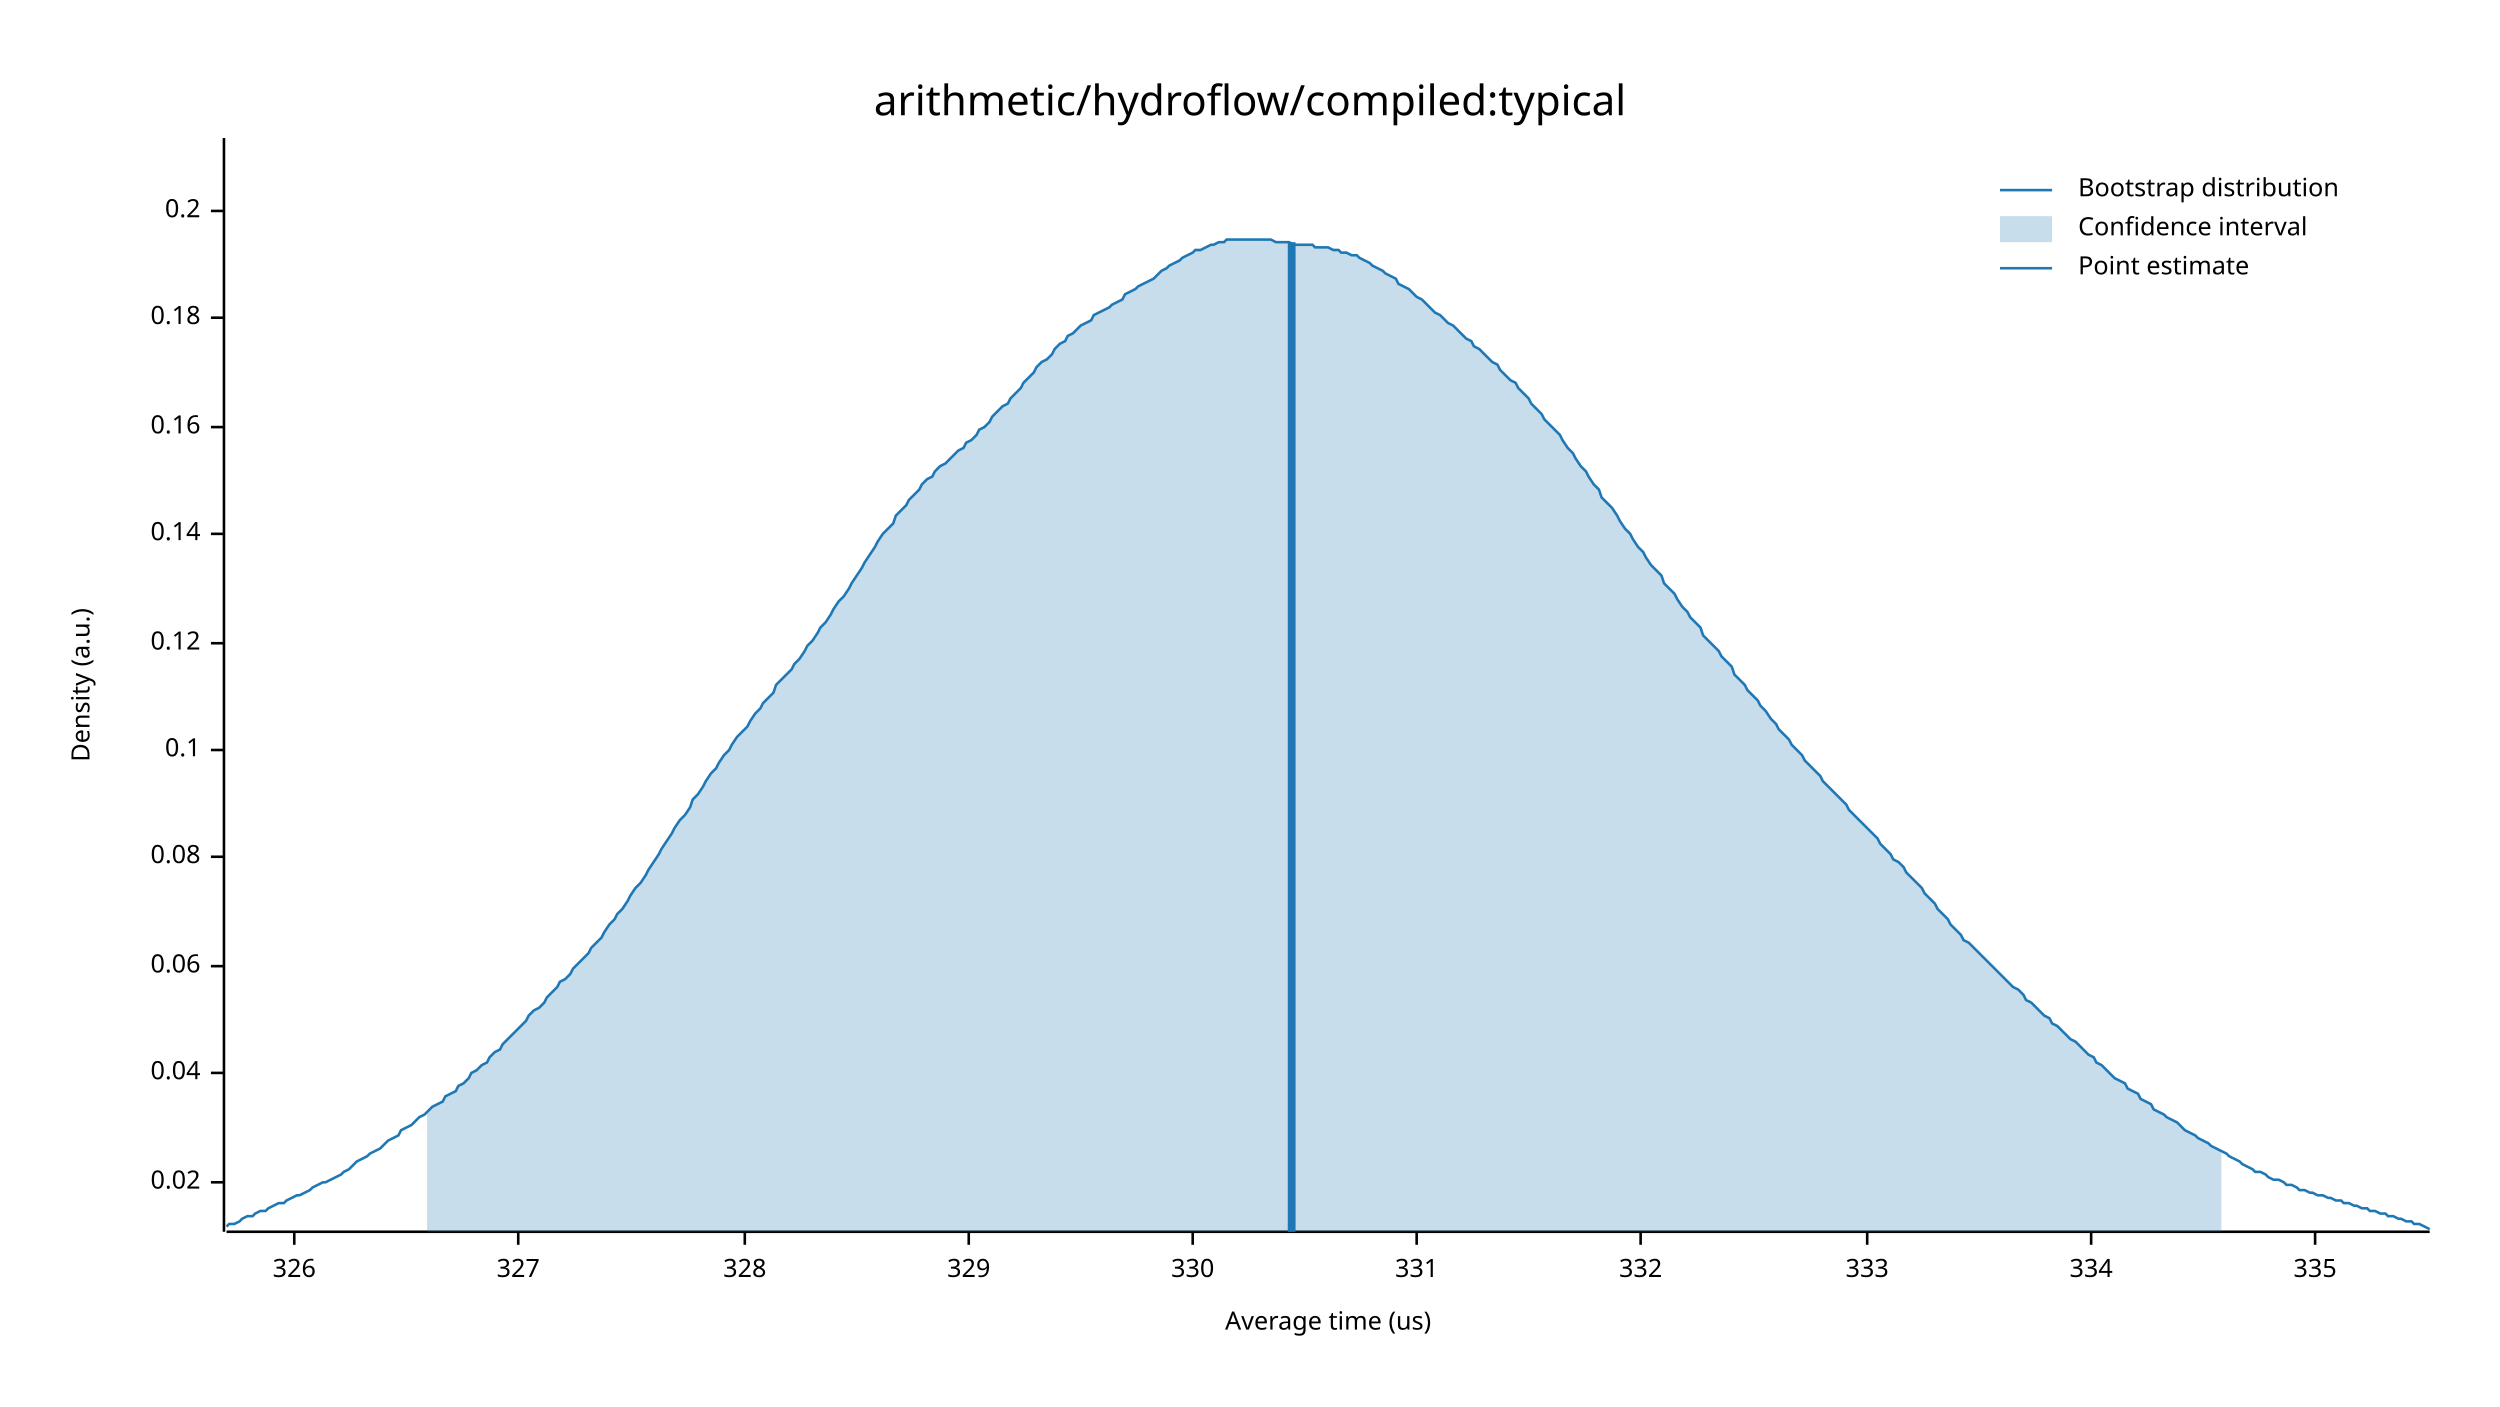
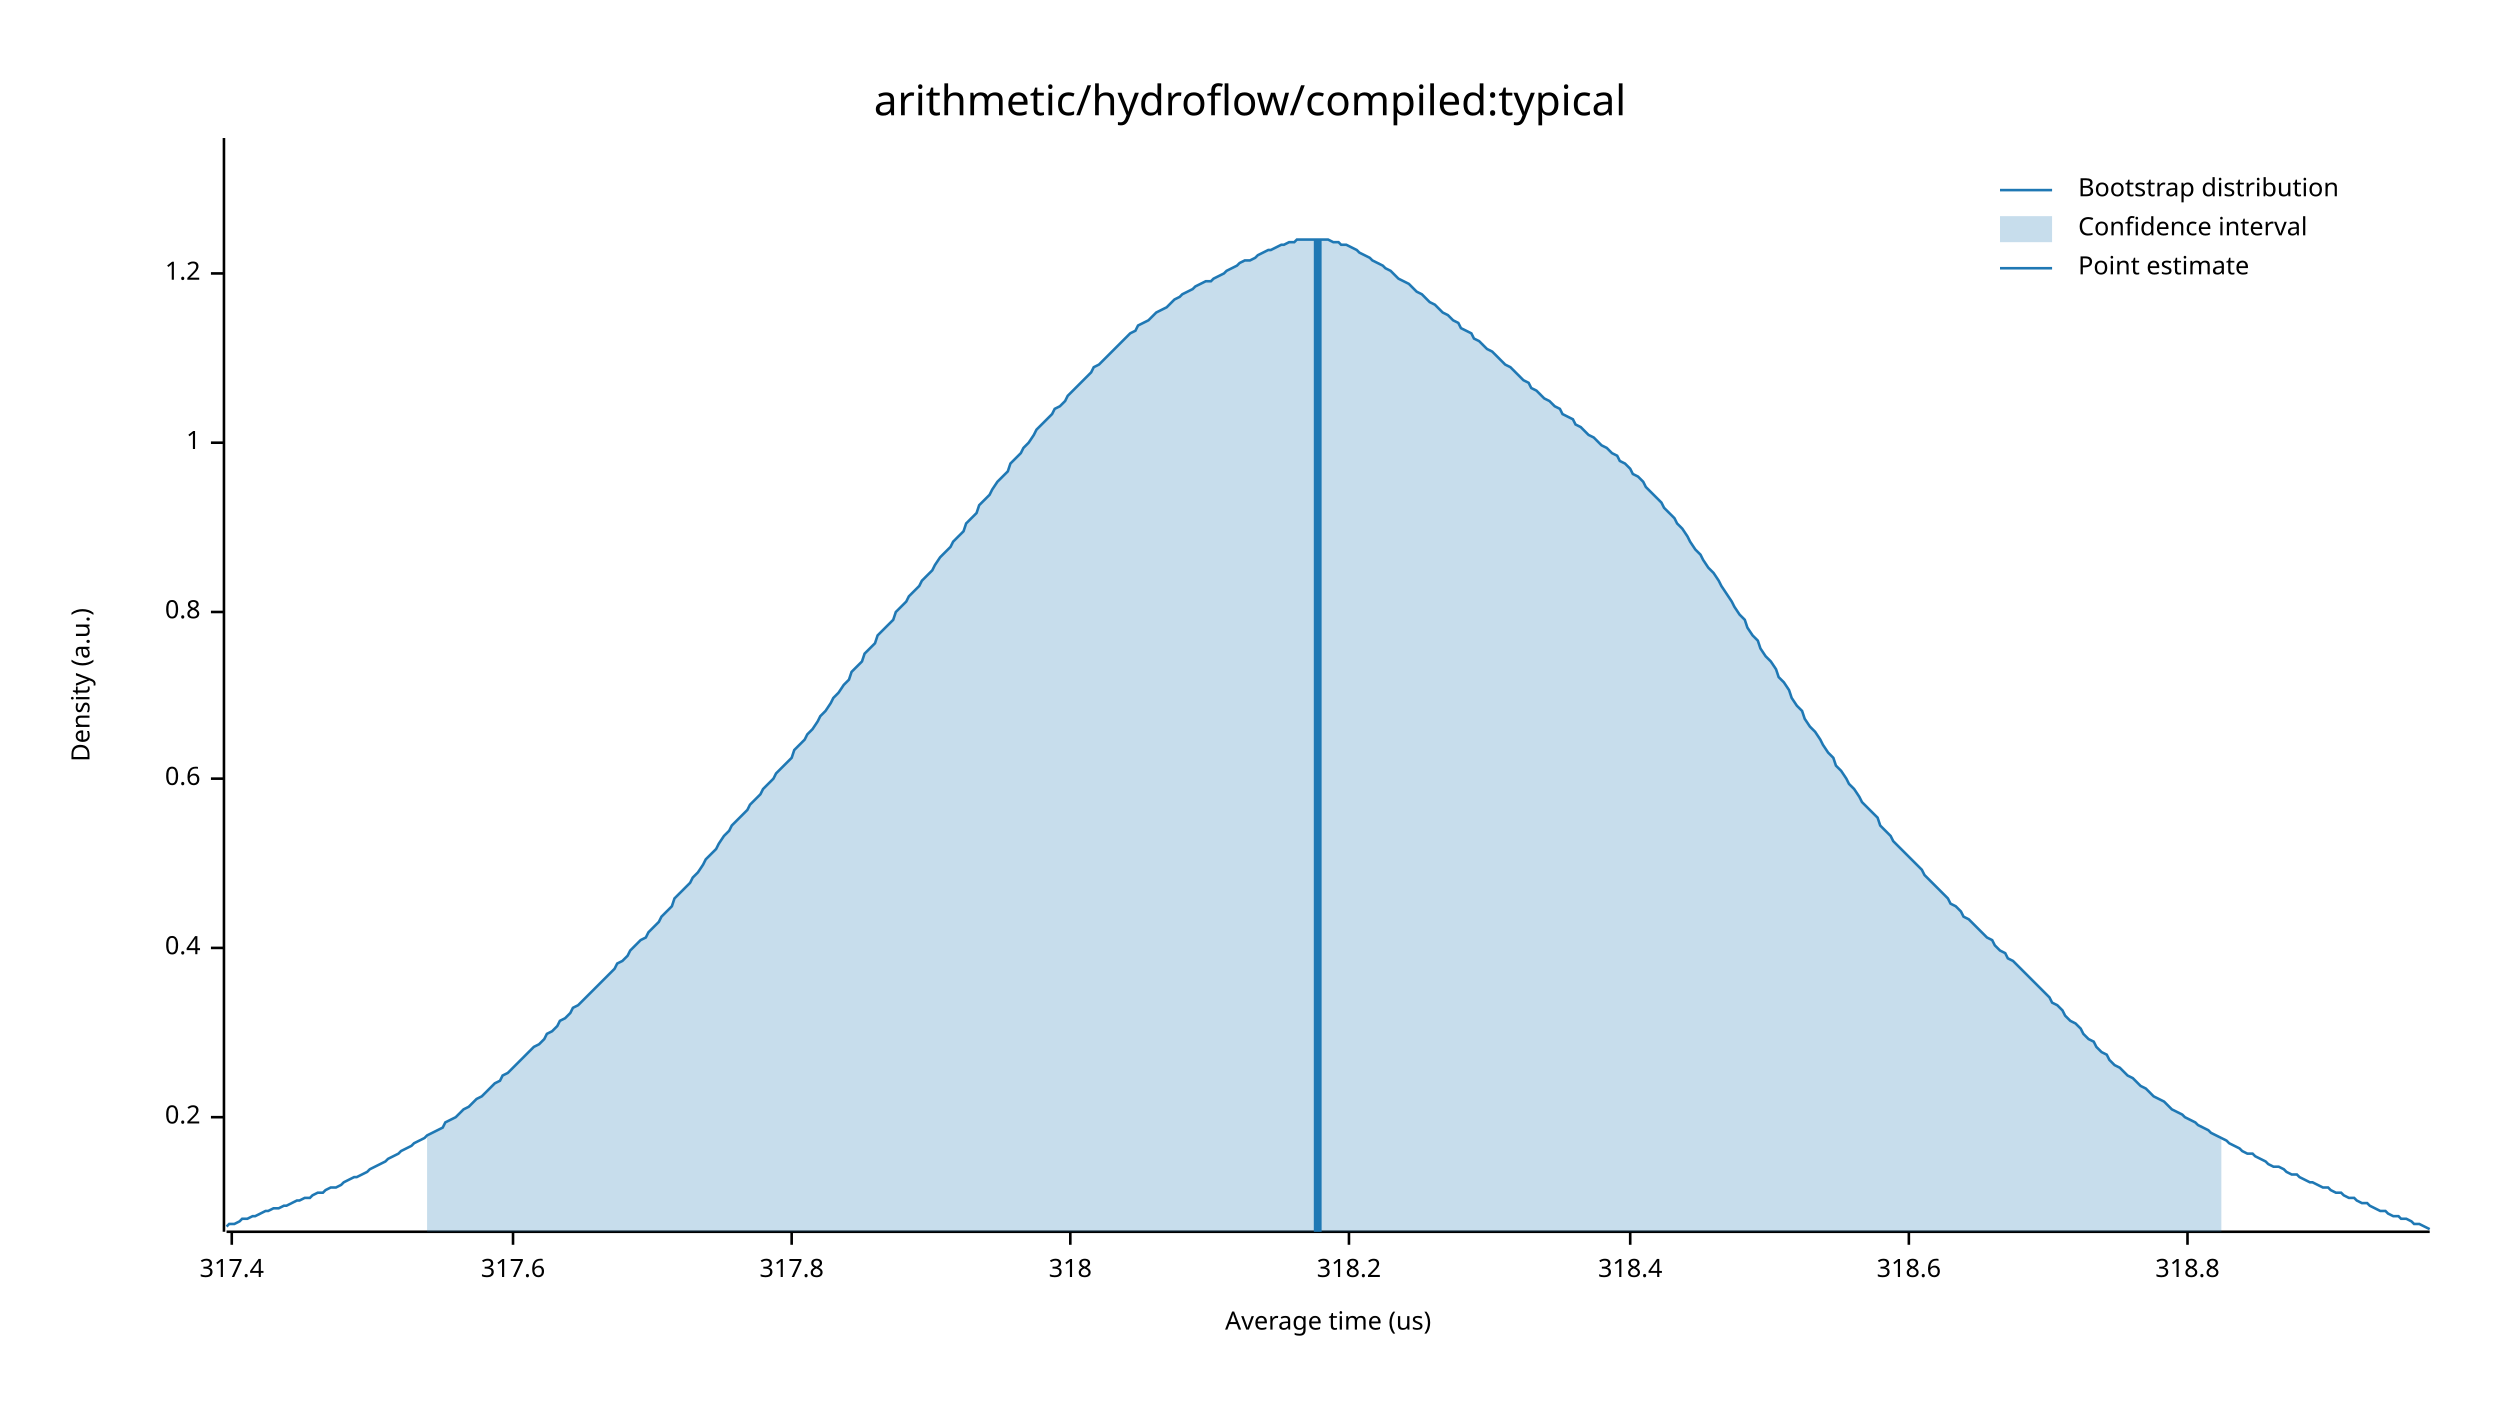
<svg xmlns="http://www.w3.org/2000/svg" width="960" height="540" viewBox="0 0 960 540">
  <text x="480" y="32" dy="0.76em" text-anchor="middle" font-family="sans-serif" font-size="16.129" opacity="1" fill="#000000">
arithmetic/hydroflow/compiled:typical
</text>
  <text x="27" y="263" dy="0.76em" text-anchor="middle" font-family="sans-serif" font-size="9.677" opacity="1" fill="#000000" transform="rotate(270, 27, 263)">
Density (a.u.)
</text>
  <text x="510" y="513" dy="-0.5ex" text-anchor="middle" font-family="sans-serif" font-size="9.677" opacity="1" fill="#000000">
Average time (us)
</text>
  <polyline fill="none" opacity="1" stroke="#000000" stroke-width="1" points="86,53 86,473 " />
-   <text x="77" y="454" dy="0.5ex" text-anchor="end" font-family="sans-serif" font-size="9.677" opacity="1" fill="#000000">
- 0.02
- </text>
-   <polyline fill="none" opacity="1" stroke="#000000" stroke-width="1" points="81,454 86,454 " />
-   <text x="77" y="412" dy="0.5ex" text-anchor="end" font-family="sans-serif" font-size="9.677" opacity="1" fill="#000000">
- 0.04
- </text>
-   <polyline fill="none" opacity="1" stroke="#000000" stroke-width="1" points="81,412 86,412 " />
-   <text x="77" y="371" dy="0.5ex" text-anchor="end" font-family="sans-serif" font-size="9.677" opacity="1" fill="#000000">
- 0.06
- </text>
-   <polyline fill="none" opacity="1" stroke="#000000" stroke-width="1" points="81,371 86,371 " />
-   <text x="77" y="329" dy="0.5ex" text-anchor="end" font-family="sans-serif" font-size="9.677" opacity="1" fill="#000000">
- 0.08
- </text>
-   <polyline fill="none" opacity="1" stroke="#000000" stroke-width="1" points="81,329 86,329 " />
-   <text x="77" y="288" dy="0.5ex" text-anchor="end" font-family="sans-serif" font-size="9.677" opacity="1" fill="#000000">
- 0.1
- </text>
-   <polyline fill="none" opacity="1" stroke="#000000" stroke-width="1" points="81,288 86,288 " />
-   <text x="77" y="247" dy="0.5ex" text-anchor="end" font-family="sans-serif" font-size="9.677" opacity="1" fill="#000000">
- 0.12
- </text>
-   <polyline fill="none" opacity="1" stroke="#000000" stroke-width="1" points="81,247 86,247 " />
-   <text x="77" y="205" dy="0.5ex" text-anchor="end" font-family="sans-serif" font-size="9.677" opacity="1" fill="#000000">
- 0.14
- </text>
-   <polyline fill="none" opacity="1" stroke="#000000" stroke-width="1" points="81,205 86,205 " />
-   <text x="77" y="164" dy="0.5ex" text-anchor="end" font-family="sans-serif" font-size="9.677" opacity="1" fill="#000000">
- 0.16
- </text>
-   <polyline fill="none" opacity="1" stroke="#000000" stroke-width="1" points="81,164 86,164 " />
-   <text x="77" y="122" dy="0.5ex" text-anchor="end" font-family="sans-serif" font-size="9.677" opacity="1" fill="#000000">
- 0.18
- </text>
-   <polyline fill="none" opacity="1" stroke="#000000" stroke-width="1" points="81,122 86,122 " />
-   <text x="77" y="81" dy="0.5ex" text-anchor="end" font-family="sans-serif" font-size="9.677" opacity="1" fill="#000000">
+   <text x="77" y="429" dy="0.5ex" text-anchor="end" font-family="sans-serif" font-size="9.677" opacity="1" fill="#000000">
0.2
</text>
-   <polyline fill="none" opacity="1" stroke="#000000" stroke-width="1" points="81,81 86,81 " />
+   <polyline fill="none" opacity="1" stroke="#000000" stroke-width="1" points="81,429 86,429 " />
+   <text x="77" y="364" dy="0.5ex" text-anchor="end" font-family="sans-serif" font-size="9.677" opacity="1" fill="#000000">
+ 0.4
+ </text>
+   <polyline fill="none" opacity="1" stroke="#000000" stroke-width="1" points="81,364 86,364 " />
+   <text x="77" y="299" dy="0.5ex" text-anchor="end" font-family="sans-serif" font-size="9.677" opacity="1" fill="#000000">
+ 0.6
+ </text>
+   <polyline fill="none" opacity="1" stroke="#000000" stroke-width="1" points="81,299 86,299 " />
+   <text x="77" y="235" dy="0.5ex" text-anchor="end" font-family="sans-serif" font-size="9.677" opacity="1" fill="#000000">
+ 0.8
+ </text>
+   <polyline fill="none" opacity="1" stroke="#000000" stroke-width="1" points="81,235 86,235 " />
+   <text x="77" y="170" dy="0.5ex" text-anchor="end" font-family="sans-serif" font-size="9.677" opacity="1" fill="#000000">
+ 1
+ </text>
+   <polyline fill="none" opacity="1" stroke="#000000" stroke-width="1" points="81,170 86,170 " />
+   <text x="77" y="105" dy="0.5ex" text-anchor="end" font-family="sans-serif" font-size="9.677" opacity="1" fill="#000000">
+ 1.2
+ </text>
+   <polyline fill="none" opacity="1" stroke="#000000" stroke-width="1" points="81,105 86,105 " />
  <polyline fill="none" opacity="1" stroke="#000000" stroke-width="1" points="87,473 933,473 " />
-   <text x="113" y="483" dy="0.76em" text-anchor="middle" font-family="sans-serif" font-size="9.677" opacity="1" fill="#000000">
- 326
+   <text x="89" y="483" dy="0.76em" text-anchor="middle" font-family="sans-serif" font-size="9.677" opacity="1" fill="#000000">
+ 317.4
</text>
-   <polyline fill="none" opacity="1" stroke="#000000" stroke-width="1" points="113,473 113,478 " />
-   <text x="199" y="483" dy="0.76em" text-anchor="middle" font-family="sans-serif" font-size="9.677" opacity="1" fill="#000000">
- 327
+   <polyline fill="none" opacity="1" stroke="#000000" stroke-width="1" points="89,473 89,478 " />
+   <text x="197" y="483" dy="0.76em" text-anchor="middle" font-family="sans-serif" font-size="9.677" opacity="1" fill="#000000">
+ 317.6
</text>
-   <polyline fill="none" opacity="1" stroke="#000000" stroke-width="1" points="199,473 199,478 " />
-   <text x="286" y="483" dy="0.76em" text-anchor="middle" font-family="sans-serif" font-size="9.677" opacity="1" fill="#000000">
- 328
+   <polyline fill="none" opacity="1" stroke="#000000" stroke-width="1" points="197,473 197,478 " />
+   <text x="304" y="483" dy="0.76em" text-anchor="middle" font-family="sans-serif" font-size="9.677" opacity="1" fill="#000000">
+ 317.8
</text>
-   <polyline fill="none" opacity="1" stroke="#000000" stroke-width="1" points="286,473 286,478 " />
-   <text x="372" y="483" dy="0.76em" text-anchor="middle" font-family="sans-serif" font-size="9.677" opacity="1" fill="#000000">
- 329
+   <polyline fill="none" opacity="1" stroke="#000000" stroke-width="1" points="304,473 304,478 " />
+   <text x="411" y="483" dy="0.76em" text-anchor="middle" font-family="sans-serif" font-size="9.677" opacity="1" fill="#000000">
+ 318
</text>
-   <polyline fill="none" opacity="1" stroke="#000000" stroke-width="1" points="372,473 372,478 " />
-   <text x="458" y="483" dy="0.76em" text-anchor="middle" font-family="sans-serif" font-size="9.677" opacity="1" fill="#000000">
- 330
+   <polyline fill="none" opacity="1" stroke="#000000" stroke-width="1" points="411,473 411,478 " />
+   <text x="518" y="483" dy="0.76em" text-anchor="middle" font-family="sans-serif" font-size="9.677" opacity="1" fill="#000000">
+ 318.2
</text>
-   <polyline fill="none" opacity="1" stroke="#000000" stroke-width="1" points="458,473 458,478 " />
-   <text x="544" y="483" dy="0.76em" text-anchor="middle" font-family="sans-serif" font-size="9.677" opacity="1" fill="#000000">
- 331
+   <polyline fill="none" opacity="1" stroke="#000000" stroke-width="1" points="518,473 518,478 " />
+   <text x="626" y="483" dy="0.76em" text-anchor="middle" font-family="sans-serif" font-size="9.677" opacity="1" fill="#000000">
+ 318.4
</text>
-   <polyline fill="none" opacity="1" stroke="#000000" stroke-width="1" points="544,473 544,478 " />
-   <text x="630" y="483" dy="0.76em" text-anchor="middle" font-family="sans-serif" font-size="9.677" opacity="1" fill="#000000">
- 332
+   <polyline fill="none" opacity="1" stroke="#000000" stroke-width="1" points="626,473 626,478 " />
+   <text x="733" y="483" dy="0.76em" text-anchor="middle" font-family="sans-serif" font-size="9.677" opacity="1" fill="#000000">
+ 318.6
</text>
-   <polyline fill="none" opacity="1" stroke="#000000" stroke-width="1" points="630,473 630,478 " />
-   <text x="717" y="483" dy="0.76em" text-anchor="middle" font-family="sans-serif" font-size="9.677" opacity="1" fill="#000000">
- 333
+   <polyline fill="none" opacity="1" stroke="#000000" stroke-width="1" points="733,473 733,478 " />
+   <text x="840" y="483" dy="0.76em" text-anchor="middle" font-family="sans-serif" font-size="9.677" opacity="1" fill="#000000">
+ 318.8
</text>
-   <polyline fill="none" opacity="1" stroke="#000000" stroke-width="1" points="717,473 717,478 " />
-   <text x="803" y="483" dy="0.76em" text-anchor="middle" font-family="sans-serif" font-size="9.677" opacity="1" fill="#000000">
- 334
- </text>
-   <polyline fill="none" opacity="1" stroke="#000000" stroke-width="1" points="803,473 803,478 " />
-   <text x="889" y="483" dy="0.76em" text-anchor="middle" font-family="sans-serif" font-size="9.677" opacity="1" fill="#000000">
- 335
- </text>
-   <polyline fill="none" opacity="1" stroke="#000000" stroke-width="1" points="889,473 889,478 " />
-   <polyline fill="none" opacity="1" stroke="#1F78B4" stroke-width="1" points="87,471 88,470 90,470 92,469 93,468 95,467 97,467 98,466 100,465 102,465 103,464 105,463 107,462 109,462 110,461 112,460 114,459 115,459 117,458 119,457 120,456 122,455 124,454 125,454 127,453 129,452 131,451 132,450 134,449 136,447 137,446 139,445 141,444 142,443 144,442 146,441 148,439 149,438 151,437 153,436 154,434 156,433 158,432 159,431 161,429 163,428 164,427 166,425 168,424 170,423 171,421 173,420 175,419 176,417 178,416 180,414 181,412 183,411 185,409 187,408 188,406 190,404 192,403 193,401 195,399 197,397 198,396 200,394 202,392 203,390 205,388 207,387 209,385 210,383 212,381 214,379 215,377 217,376 219,374 220,372 222,370 224,368 226,366 227,364 229,362 231,360 232,358 234,355 236,353 237,351 239,349 241,346 242,344 244,341 246,339 248,336 249,334 251,331 253,328 254,326 256,323 258,320 259,318 261,315 263,313 265,310 266,307 268,305 270,302 271,300 273,297 275,295 276,293 278,290 280,288 281,286 283,283 285,281 287,279 288,277 290,274 292,272 293,270 295,268 297,266 298,263 300,261 302,259 304,257 305,255 307,253 309,250 310,248 312,246 314,243 315,241 317,239 319,236 320,234 322,231 324,229 326,226 327,224 329,221 331,218 332,216 334,213 336,210 337,208 339,205 341,203 343,201 344,198 346,196 348,194 349,192 351,190 353,188 354,186 356,184 358,183 359,181 361,179 363,178 365,176 366,175 368,173 370,172 371,170 373,169 375,167 376,165 378,164 380,162 381,160 383,158 385,156 387,155 388,153 390,151 392,149 393,147 395,145 397,143 398,141 400,139 402,138 404,136 405,134 407,132 409,131 410,129 412,128 414,126 415,125 417,124 419,123 420,121 422,120 424,119 426,118 427,117 429,116 431,115 432,113 434,112 436,111 437,110 439,109 441,108 443,107 444,106 446,104 448,103 449,102 451,101 453,100 454,99 456,98 458,97 459,96 461,96 463,95 465,94 466,94 468,93 470,93 471,92 473,92 475,92 476,92 478,92 480,92 482,92 483,92 485,92 487,92 488,92 490,93 492,93 493,93 495,93 497,94 498,94 500,94 502,94 504,94 505,95 507,95 509,95 510,95 512,96 514,96 515,97 517,97 519,98 521,98 522,99 524,100 526,101 527,102 529,103 531,104 532,105 534,106 536,107 537,109 539,110 541,111 543,113 544,114 546,115 548,117 549,118 551,120 553,121 554,122 556,124 558,125 560,127 561,128 563,130 565,131 566,133 568,134 570,136 571,137 573,139 575,140 576,142 578,144 580,146 582,147 583,149 585,151 587,153 588,155 590,157 592,159 593,161 595,163 597,165 599,167 600,169 602,172 604,174 605,176 607,179 609,181 610,183 612,186 614,188 615,191 617,193 619,195 621,198 622,200 624,203 626,205 627,207 629,210 631,212 632,214 634,217 636,219 638,221 639,224 641,226 643,228 644,230 646,233 648,235 649,237 651,239 653,241 654,244 656,246 658,248 660,250 661,252 663,254 665,256 666,259 668,261 670,263 671,265 673,267 675,269 676,271 678,273 680,276 682,278 683,280 685,282 687,284 688,286 690,288 692,290 693,292 695,294 697,296 699,298 700,300 702,302 704,304 705,305 707,307 709,309 710,311 712,313 714,315 715,316 717,318 719,320 721,322 722,324 724,326 726,328 727,330 729,331 731,333 732,335 734,337 736,339 738,341 739,343 741,345 743,347 744,349 746,351 748,353 749,355 751,357 753,359 754,361 756,362 758,364 760,366 761,367 763,369 765,371 766,372 768,374 770,376 771,377 773,379 775,380 777,382 778,384 780,385 782,387 783,388 785,390 787,391 788,393 790,394 792,396 793,397 795,399 797,400 799,402 800,403 802,405 804,406 805,408 807,409 809,411 810,412 812,414 814,415 816,416 817,418 819,419 821,420 822,422 824,423 826,424 827,426 829,427 831,428 832,429 834,430 836,431 838,433 839,434 841,435 843,436 844,437 846,438 848,439 849,440 851,441 853,442 855,443 856,444 858,445 860,446 861,447 863,448 865,449 866,450 868,450 870,451 871,452 873,453 875,453 877,454 878,455 880,455 882,456 883,457 885,457 887,458 888,458 890,459 892,459 894,460 895,460 897,461 899,461 900,462 902,462 904,463 905,463 907,464 909,464 910,465 912,465 914,466 916,466 917,467 919,467 921,468 922,468 924,469 926,469 927,470 929,470 931,471 933,472 " />
-   <polygon opacity="0.25" fill="#1F78B4" points="164,427 166,425 168,424 170,423 171,421 173,420 175,419 176,417 178,416 180,414 181,412 183,411 185,409 187,408 188,406 190,404 192,403 193,401 195,399 197,397 198,396 200,394 202,392 203,390 205,388 207,387 209,385 210,383 212,381 214,379 215,377 217,376 219,374 220,372 222,370 224,368 226,366 227,364 229,362 231,360 232,358 234,355 236,353 237,351 239,349 241,346 242,344 244,341 246,339 248,336 249,334 251,331 253,328 254,326 256,323 258,320 259,318 261,315 263,313 265,310 266,307 268,305 270,302 271,300 273,297 275,295 276,293 278,290 280,288 281,286 283,283 285,281 287,279 288,277 290,274 292,272 293,270 295,268 297,266 298,263 300,261 302,259 304,257 305,255 307,253 309,250 310,248 312,246 314,243 315,241 317,239 319,236 320,234 322,231 324,229 326,226 327,224 329,221 331,218 332,216 334,213 336,210 337,208 339,205 341,203 343,201 344,198 346,196 348,194 349,192 351,190 353,188 354,186 356,184 358,183 359,181 361,179 363,178 365,176 366,175 368,173 370,172 371,170 373,169 375,167 376,165 378,164 380,162 381,160 383,158 385,156 387,155 388,153 390,151 392,149 393,147 395,145 397,143 398,141 400,139 402,138 404,136 405,134 407,132 409,131 410,129 412,128 414,126 415,125 417,124 419,123 420,121 422,120 424,119 426,118 427,117 429,116 431,115 432,113 434,112 436,111 437,110 439,109 441,108 443,107 444,106 446,104 448,103 449,102 451,101 453,100 454,99 456,98 458,97 459,96 461,96 463,95 465,94 466,94 468,93 470,93 471,92 473,92 475,92 476,92 478,92 480,92 482,92 483,92 485,92 487,92 488,92 490,93 492,93 493,93 495,93 497,94 498,94 500,94 502,94 504,94 505,95 507,95 509,95 510,95 512,96 514,96 515,97 517,97 519,98 521,98 522,99 524,100 526,101 527,102 529,103 531,104 532,105 534,106 536,107 537,109 539,110 541,111 543,113 544,114 546,115 548,117 549,118 551,120 553,121 554,122 556,124 558,125 560,127 561,128 563,130 565,131 566,133 568,134 570,136 571,137 573,139 575,140 576,142 578,144 580,146 582,147 583,149 585,151 587,153 588,155 590,157 592,159 593,161 595,163 597,165 599,167 600,169 602,172 604,174 605,176 607,179 609,181 610,183 612,186 614,188 615,191 617,193 619,195 621,198 622,200 624,203 626,205 627,207 629,210 631,212 632,214 634,217 636,219 638,221 639,224 641,226 643,228 644,230 646,233 648,235 649,237 651,239 653,241 654,244 656,246 658,248 660,250 661,252 663,254 665,256 666,259 668,261 670,263 671,265 673,267 675,269 676,271 678,273 680,276 682,278 683,280 685,282 687,284 688,286 690,288 692,290 693,292 695,294 697,296 699,298 700,300 702,302 704,304 705,305 707,307 709,309 710,311 712,313 714,315 715,316 717,318 719,320 721,322 722,324 724,326 726,328 727,330 729,331 731,333 732,335 734,337 736,339 738,341 739,343 741,345 743,347 744,349 746,351 748,353 749,355 751,357 753,359 754,361 756,362 758,364 760,366 761,367 763,369 765,371 766,372 768,374 770,376 771,377 773,379 775,380 777,382 778,384 780,385 782,387 783,388 785,390 787,391 788,393 790,394 792,396 793,397 795,399 797,400 799,402 800,403 802,405 804,406 805,408 807,409 809,411 810,412 812,414 814,415 816,416 817,418 819,419 821,420 822,422 824,423 826,424 827,426 829,427 831,428 832,429 834,430 836,431 838,433 839,434 841,435 843,436 844,437 846,438 848,439 849,440 851,441 853,442 853,473 164,473 " />
-   <polyline fill="none" opacity="1" stroke="#1F78B4" stroke-width="3" points="496,473 496,93 " />
+   <polyline fill="none" opacity="1" stroke="#000000" stroke-width="1" points="840,473 840,478 " />
+   <polyline fill="none" opacity="1" stroke="#1F78B4" stroke-width="1" points="87,471 88,470 90,470 92,469 93,468 95,468 97,467 98,467 100,466 102,465 103,465 105,464 107,464 109,463 110,463 112,462 114,461 115,461 117,460 119,460 120,459 122,458 124,458 125,457 127,456 129,456 131,455 132,454 134,453 136,452 137,452 139,451 141,450 142,449 144,448 146,447 148,446 149,445 151,444 153,443 154,442 156,441 158,440 159,439 161,438 163,437 164,436 166,435 168,434 170,433 171,431 173,430 175,429 176,428 178,426 180,425 181,424 183,422 185,421 187,419 188,418 190,416 192,415 193,413 195,412 197,410 198,409 200,407 202,405 203,404 205,402 207,401 209,399 210,397 212,396 214,394 215,392 217,391 219,389 220,387 222,386 224,384 226,382 227,381 229,379 231,377 232,376 234,374 236,372 237,370 239,369 241,367 242,365 244,363 246,361 248,360 249,358 251,356 253,354 254,352 256,350 258,348 259,345 261,343 263,341 265,339 266,337 268,335 270,332 271,330 273,328 275,326 276,324 278,321 280,319 281,317 283,315 285,313 287,311 288,309 290,307 292,305 293,303 295,301 297,299 298,297 300,295 302,293 304,291 305,288 307,286 309,284 310,282 312,280 314,277 315,275 317,273 319,270 320,268 322,266 324,263 326,261 327,258 329,256 331,254 332,251 334,249 336,247 337,244 339,242 341,240 343,238 344,235 346,233 348,231 349,229 351,227 353,225 354,223 356,221 358,219 359,217 361,214 363,212 365,210 366,208 368,206 370,204 371,201 373,199 375,197 376,194 378,192 380,190 381,188 383,185 385,183 387,181 388,178 390,176 392,174 393,172 395,170 397,167 398,165 400,163 402,161 404,159 405,157 407,156 409,154 410,152 412,150 414,148 415,147 417,145 419,143 420,141 422,140 424,138 426,136 427,135 429,133 431,131 432,130 434,128 436,127 437,125 439,124 441,123 443,121 444,120 446,119 448,118 449,117 451,115 453,114 454,113 456,112 458,111 459,110 461,109 463,108 465,108 466,107 468,106 470,105 471,104 473,103 475,102 476,101 478,100 480,100 482,99 483,98 485,97 487,96 488,96 490,95 492,94 493,94 495,93 497,93 498,92 500,92 502,92 504,92 505,92 507,92 509,92 510,92 512,93 514,93 515,94 517,94 519,95 521,96 522,97 524,98 526,99 527,100 529,101 531,102 532,103 534,104 536,106 537,107 539,108 541,109 543,111 544,112 546,113 548,115 549,116 551,117 553,119 554,120 556,121 558,123 560,124 561,126 563,127 565,128 566,130 568,131 570,133 571,134 573,135 575,137 576,138 578,140 580,141 582,143 583,144 585,146 587,147 588,149 590,150 592,152 593,153 595,154 597,156 599,157 600,159 602,160 604,161 605,163 607,164 609,166 610,167 612,168 614,170 615,171 617,172 619,174 621,175 622,177 624,178 626,180 627,182 629,183 631,185 632,187 634,189 636,191 638,193 639,195 641,197 643,199 644,201 646,203 648,206 649,208 651,211 653,213 654,215 656,218 658,220 660,223 661,225 663,228 665,231 666,233 668,236 670,238 671,241 673,244 675,246 676,249 678,252 680,254 682,257 683,260 685,262 687,265 688,268 690,271 692,273 693,276 695,279 697,281 699,284 700,286 702,289 704,291 705,294 707,296 709,299 710,301 712,303 714,306 715,308 717,310 719,312 721,314 722,317 724,319 726,321 727,323 729,325 731,327 732,328 734,330 736,332 738,334 739,336 741,338 743,340 744,341 746,343 748,345 749,347 751,348 753,350 754,352 756,353 758,355 760,357 761,358 763,360 765,361 766,363 768,365 770,366 771,368 773,369 775,371 777,373 778,374 780,376 782,378 783,379 785,381 787,383 788,385 790,386 792,388 793,390 795,392 797,393 799,395 800,397 802,399 804,400 805,402 807,404 809,405 810,407 812,409 814,410 816,412 817,413 819,414 821,416 822,417 824,418 826,420 827,421 829,422 831,423 832,424 834,426 836,427 838,428 839,429 841,430 843,431 844,432 846,433 848,434 849,435 851,436 853,437 855,438 856,439 858,440 860,441 861,442 863,443 865,443 866,444 868,445 870,446 871,447 873,448 875,448 877,449 878,450 880,451 882,451 883,452 885,453 887,454 888,454 890,455 892,456 894,456 895,457 897,458 899,458 900,459 902,460 904,460 905,461 907,462 909,462 910,463 912,464 914,465 916,465 917,466 919,467 921,467 922,468 924,468 926,469 927,470 929,470 931,471 933,472 " />
+   <polygon opacity="0.25" fill="#1F78B4" points="164,436 166,435 168,434 170,433 171,431 173,430 175,429 176,428 178,426 180,425 181,424 183,422 185,421 187,419 188,418 190,416 192,415 193,413 195,412 197,410 198,409 200,407 202,405 203,404 205,402 207,401 209,399 210,397 212,396 214,394 215,392 217,391 219,389 220,387 222,386 224,384 226,382 227,381 229,379 231,377 232,376 234,374 236,372 237,370 239,369 241,367 242,365 244,363 246,361 248,360 249,358 251,356 253,354 254,352 256,350 258,348 259,345 261,343 263,341 265,339 266,337 268,335 270,332 271,330 273,328 275,326 276,324 278,321 280,319 281,317 283,315 285,313 287,311 288,309 290,307 292,305 293,303 295,301 297,299 298,297 300,295 302,293 304,291 305,288 307,286 309,284 310,282 312,280 314,277 315,275 317,273 319,270 320,268 322,266 324,263 326,261 327,258 329,256 331,254 332,251 334,249 336,247 337,244 339,242 341,240 343,238 344,235 346,233 348,231 349,229 351,227 353,225 354,223 356,221 358,219 359,217 361,214 363,212 365,210 366,208 368,206 370,204 371,201 373,199 375,197 376,194 378,192 380,190 381,188 383,185 385,183 387,181 388,178 390,176 392,174 393,172 395,170 397,167 398,165 400,163 402,161 404,159 405,157 407,156 409,154 410,152 412,150 414,148 415,147 417,145 419,143 420,141 422,140 424,138 426,136 427,135 429,133 431,131 432,130 434,128 436,127 437,125 439,124 441,123 443,121 444,120 446,119 448,118 449,117 451,115 453,114 454,113 456,112 458,111 459,110 461,109 463,108 465,108 466,107 468,106 470,105 471,104 473,103 475,102 476,101 478,100 480,100 482,99 483,98 485,97 487,96 488,96 490,95 492,94 493,94 495,93 497,93 498,92 500,92 502,92 504,92 505,92 507,92 509,92 510,92 512,93 514,93 515,94 517,94 519,95 521,96 522,97 524,98 526,99 527,100 529,101 531,102 532,103 534,104 536,106 537,107 539,108 541,109 543,111 544,112 546,113 548,115 549,116 551,117 553,119 554,120 556,121 558,123 560,124 561,126 563,127 565,128 566,130 568,131 570,133 571,134 573,135 575,137 576,138 578,140 580,141 582,143 583,144 585,146 587,147 588,149 590,150 592,152 593,153 595,154 597,156 599,157 600,159 602,160 604,161 605,163 607,164 609,166 610,167 612,168 614,170 615,171 617,172 619,174 621,175 622,177 624,178 626,180 627,182 629,183 631,185 632,187 634,189 636,191 638,193 639,195 641,197 643,199 644,201 646,203 648,206 649,208 651,211 653,213 654,215 656,218 658,220 660,223 661,225 663,228 665,231 666,233 668,236 670,238 671,241 673,244 675,246 676,249 678,252 680,254 682,257 683,260 685,262 687,265 688,268 690,271 692,273 693,276 695,279 697,281 699,284 700,286 702,289 704,291 705,294 707,296 709,299 710,301 712,303 714,306 715,308 717,310 719,312 721,314 722,317 724,319 726,321 727,323 729,325 731,327 732,328 734,330 736,332 738,334 739,336 741,338 743,340 744,341 746,343 748,345 749,347 751,348 753,350 754,352 756,353 758,355 760,357 761,358 763,360 765,361 766,363 768,365 770,366 771,368 773,369 775,371 777,373 778,374 780,376 782,378 783,379 785,381 787,383 788,385 790,386 792,388 793,390 795,392 797,393 799,395 800,397 802,399 804,400 805,402 807,404 809,405 810,407 812,409 814,410 816,412 817,413 819,414 821,416 822,417 824,418 826,420 827,421 829,422 831,423 832,424 834,426 836,427 838,428 839,429 841,430 843,431 844,432 846,433 848,434 849,435 851,436 853,437 853,473 164,473 " />
+   <polyline fill="none" opacity="1" stroke="#1F78B4" stroke-width="3" points="506,473 506,92 " />
  <text x="798" y="68" dy="0.76em" text-anchor="start" font-family="sans-serif" font-size="9.677" opacity="1" fill="#000000">
Bootstrap distribution
</text>
  <text x="798" y="83" dy="0.76em" text-anchor="start" font-family="sans-serif" font-size="9.677" opacity="1" fill="#000000">
Confidence interval
</text>
  <text x="798" y="98" dy="0.76em" text-anchor="start" font-family="sans-serif" font-size="9.677" opacity="1" fill="#000000">
Point estimate
</text>
  <polyline fill="none" opacity="1" stroke="#1F78B4" stroke-width="1" points="768,73 788,73 " />
  <rect x="768" y="83" width="20" height="10" opacity="0.25" fill="#1F78B4" stroke="none" />
  <polyline fill="none" opacity="1" stroke="#1F78B4" stroke-width="1" points="768,103 788,103 " />
</svg>
